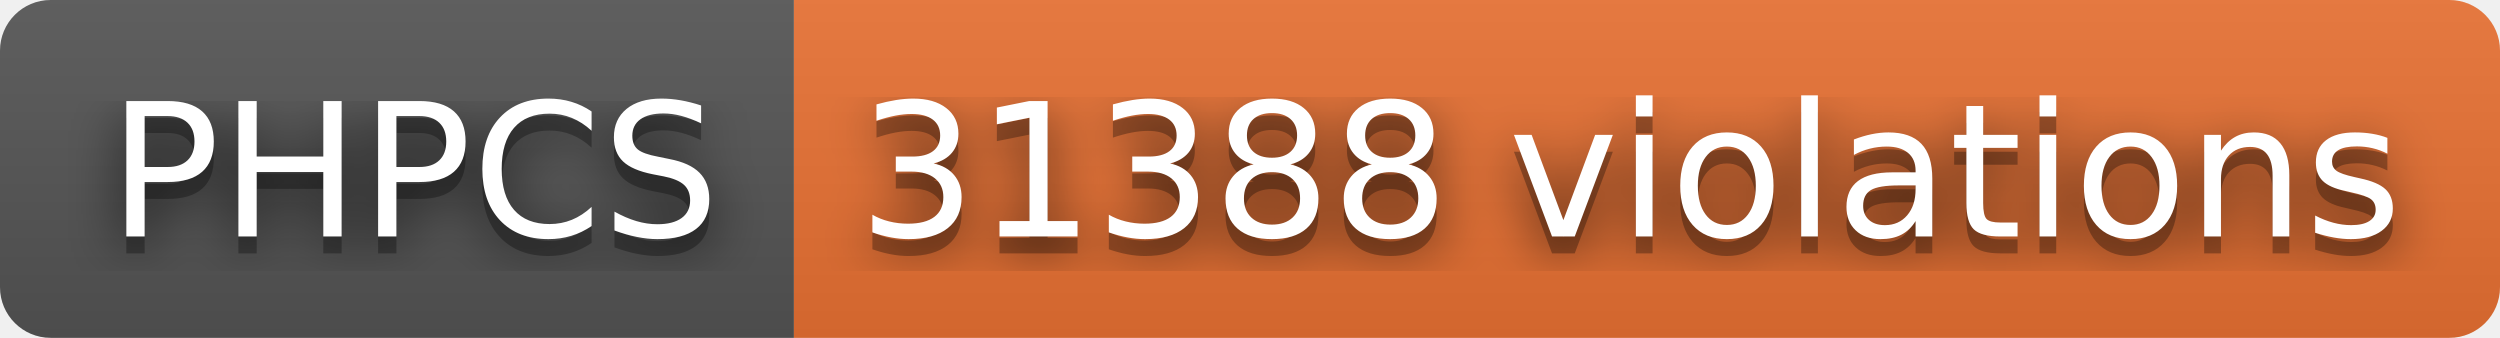
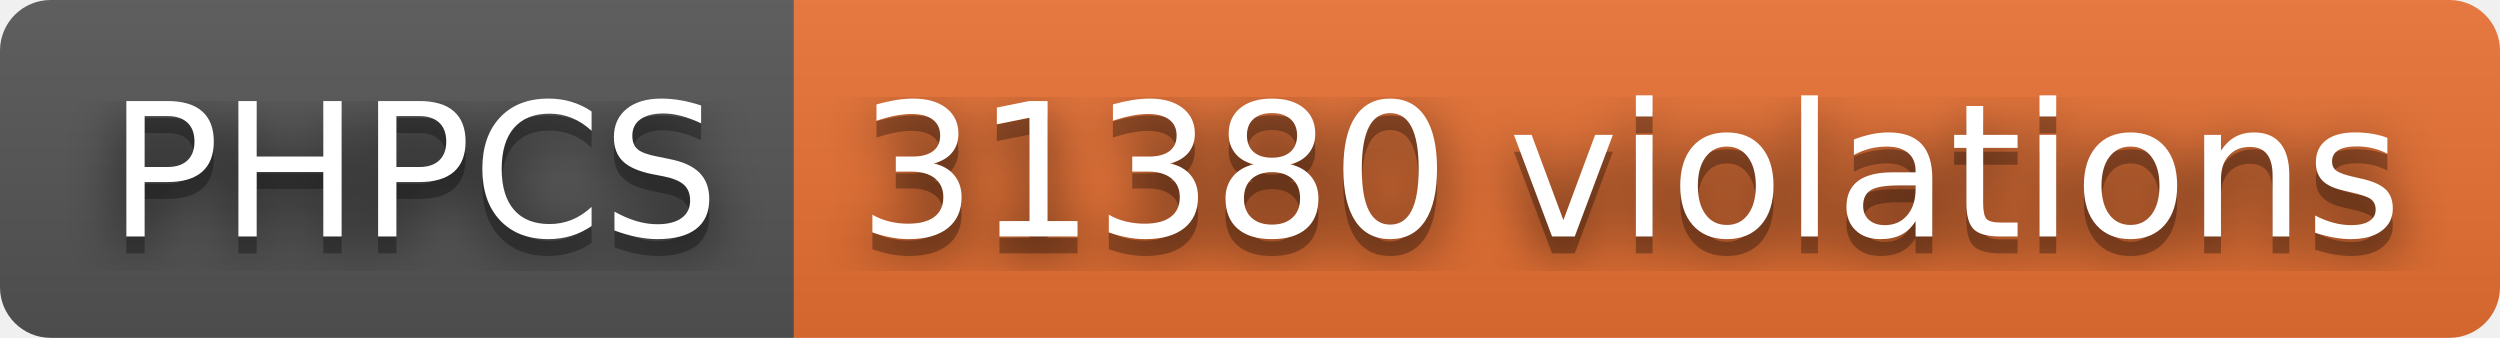
- <svg xmlns="http://www.w3.org/2000/svg" width="148" height="20" role="img" aria-label="PHPCS: 31388 violations">
+ <svg xmlns="http://www.w3.org/2000/svg" width="148" height="20" role="img" aria-label="PHPCS: 31380 violations">
  <filter id="blur">
    <feGaussianBlur stdDeviation="16" />
  </filter>
  <linearGradient id="s" x2="0" y2="100%">
    <stop offset="0" stop-color="#bbb" stop-opacity=".1" />
    <stop offset="1" stop-opacity=".1" />
  </linearGradient>
  <clipPath id="r">
    <rect width="148" height="20" rx="3" />
  </clipPath>
  <g clip-path="url(#r)">
    <rect width="47" height="20" fill="#555" />
    <rect x="47" width="101" height="20" fill="#ea7233" />
    <rect width="148" height="20" fill="url(#s)" />
  </g>
  <g fill="#fff" text-anchor="middle" font-family="Verdana,Geneva,DejaVu Sans,sans-serif" text-rendering="geometricPrecision" font-size="110">
    <g transform="scale(.1)">
      <g aria-hidden="true" fill="#010101">
        <text x="245" y="150" fill-opacity=".8" filter="url(#blur)" textLength="370">PHPCS</text>
        <text x="245" y="150" fill-opacity=".3" textLength="370">PHPCS</text>
      </g>
      <text x="245" y="140" textLength="370">PHPCS</text>
    </g>
    <g transform="scale(.1)">
      <g aria-hidden="true" fill="#010101">
-         <text x="965" y="150" fill-opacity=".8" filter="url(#blur)" textLength="910">31388 violations</text>
-         <text x="965" y="150" fill-opacity=".3" textLength="910">31388 violations</text>
+         <text x="965" y="150" fill-opacity=".8" filter="url(#blur)" textLength="910">31380 violations</text>
+         <text x="965" y="150" fill-opacity=".3" textLength="910">31380 violations</text>
      </g>
-       <text x="965" y="140" textLength="910">31388 violations</text>
+       <text x="965" y="140" textLength="910">31380 violations</text>
    </g>
  </g>
</svg>
